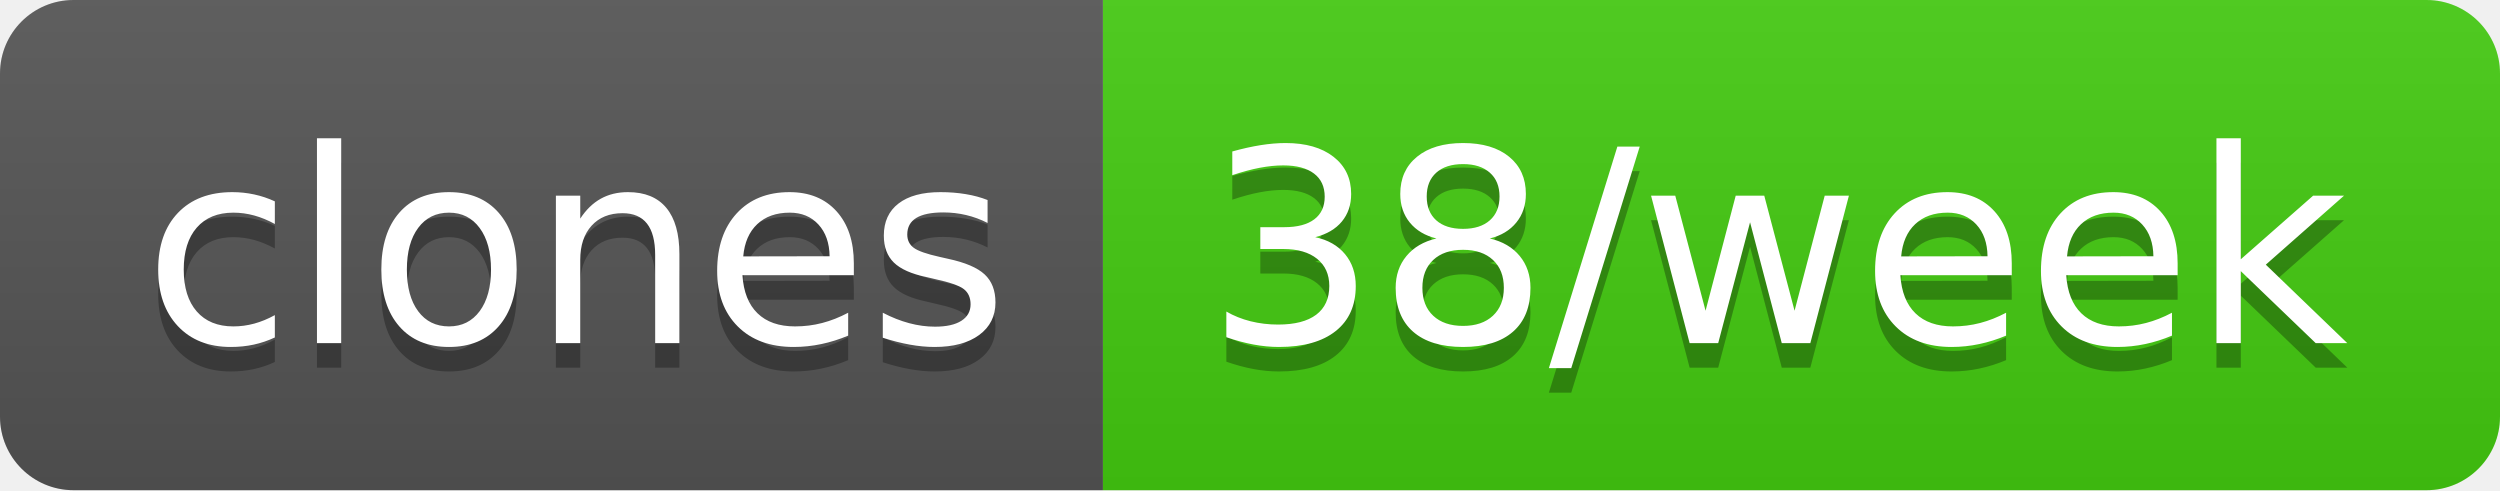
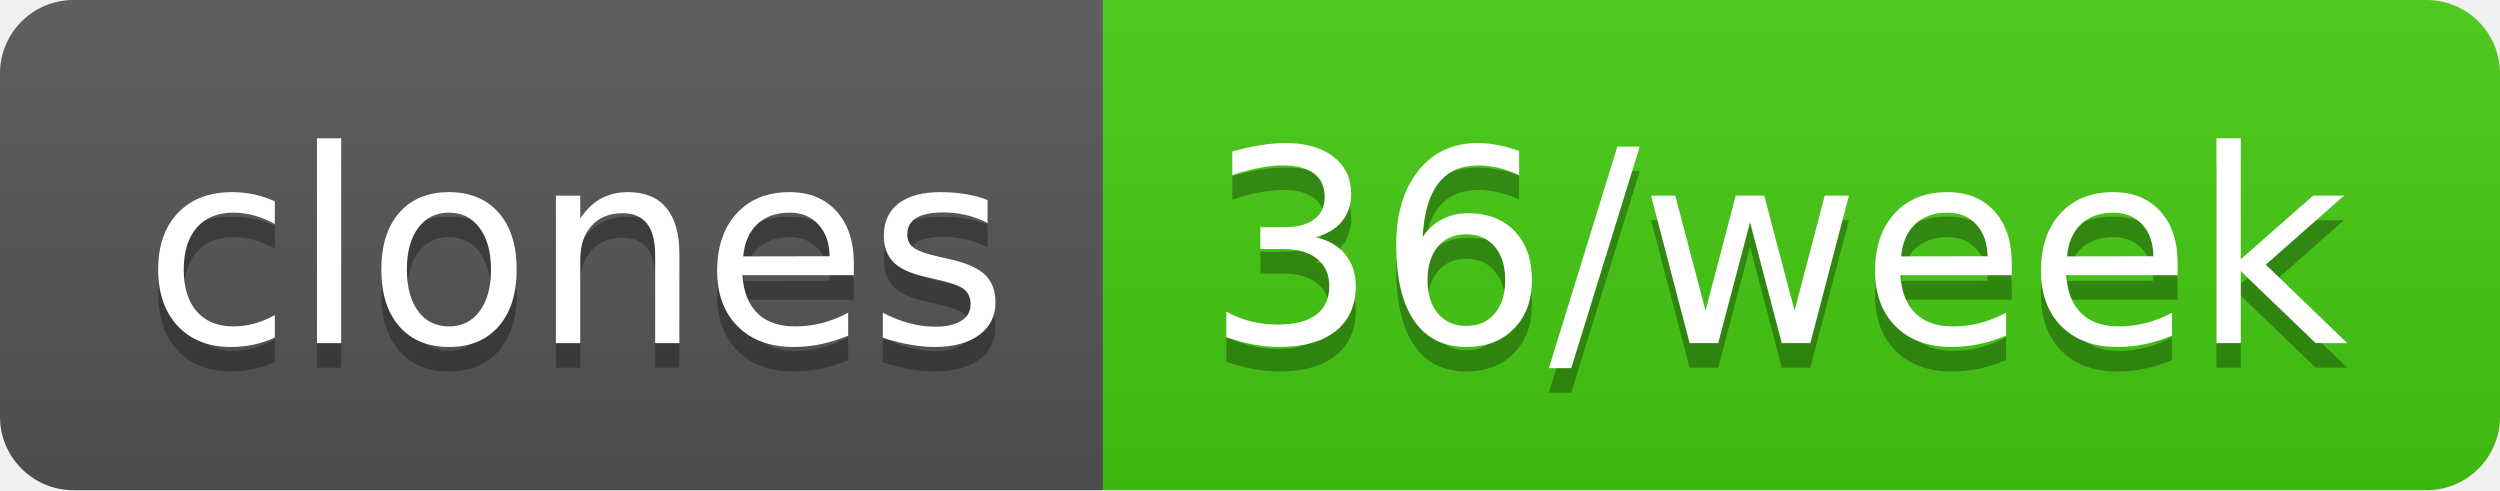
- <svg xmlns="http://www.w3.org/2000/svg" width="102" height="20" role="img" aria-label="clones: 38/week">
+ <svg xmlns="http://www.w3.org/2000/svg" width="102" height="20" role="img" aria-label="clones: 36/week">
  <linearGradient id="s" x2="0" y2="100%">
    <stop offset="0" stop-color="#bbb" stop-opacity=".1" />
    <stop offset="1" stop-opacity=".1" />
  </linearGradient>
  <clipPath id="r">
    <rect width="102" height="20" rx="3" fill="#fff" />
  </clipPath>
  <g clip-path="url(#r)">
    <rect width="45" height="20" fill="#555" />
    <rect x="45" width="57" height="20" fill="#4c1" />
    <rect width="102" height="20" fill="url(#s)" />
  </g>
  <g fill="#fff" text-anchor="middle" font-family="Verdana,Geneva,DejaVu Sans,sans-serif" text-rendering="geometricPrecision" font-size="110">
    <text aria-hidden="true" x="235" y="150" fill="#010101" fill-opacity=".3" transform="scale(.1)" textLength="350">clones</text>
    <text x="235" y="140" transform="scale(.1)" fill="#fff" textLength="350">clones</text>
-     <text aria-hidden="true" x="725" y="150" fill="#010101" fill-opacity=".3" transform="scale(.1)" textLength="470">38/week</text>
-     <text x="725" y="140" transform="scale(.1)" fill="#fff" textLength="470">38/week</text>
+     <text aria-hidden="true" x="725" y="150" fill="#010101" fill-opacity=".3" transform="scale(.1)" textLength="470">36/week</text>
+     <text x="725" y="140" transform="scale(.1)" fill="#fff" textLength="470">36/week</text>
  </g>
</svg>
